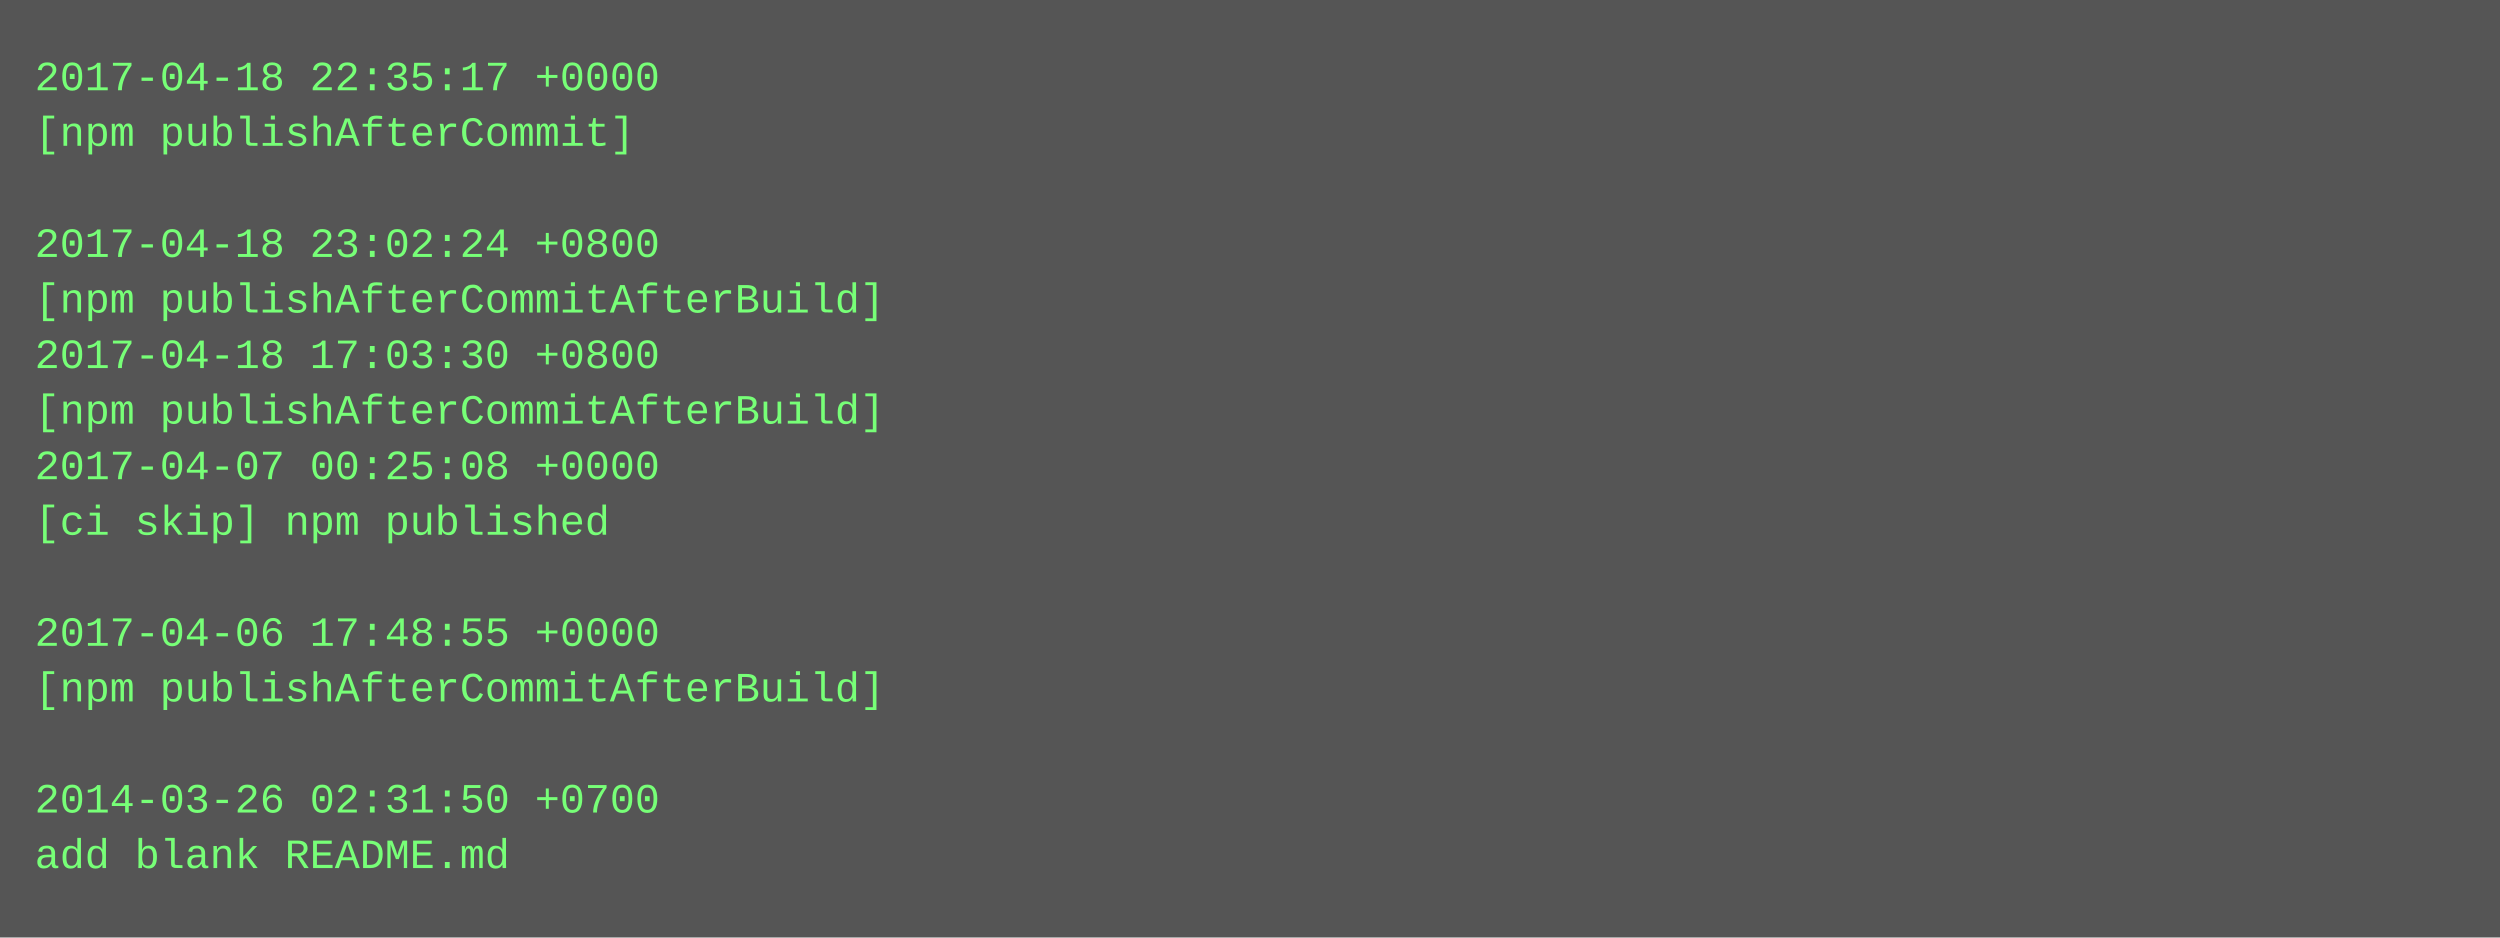
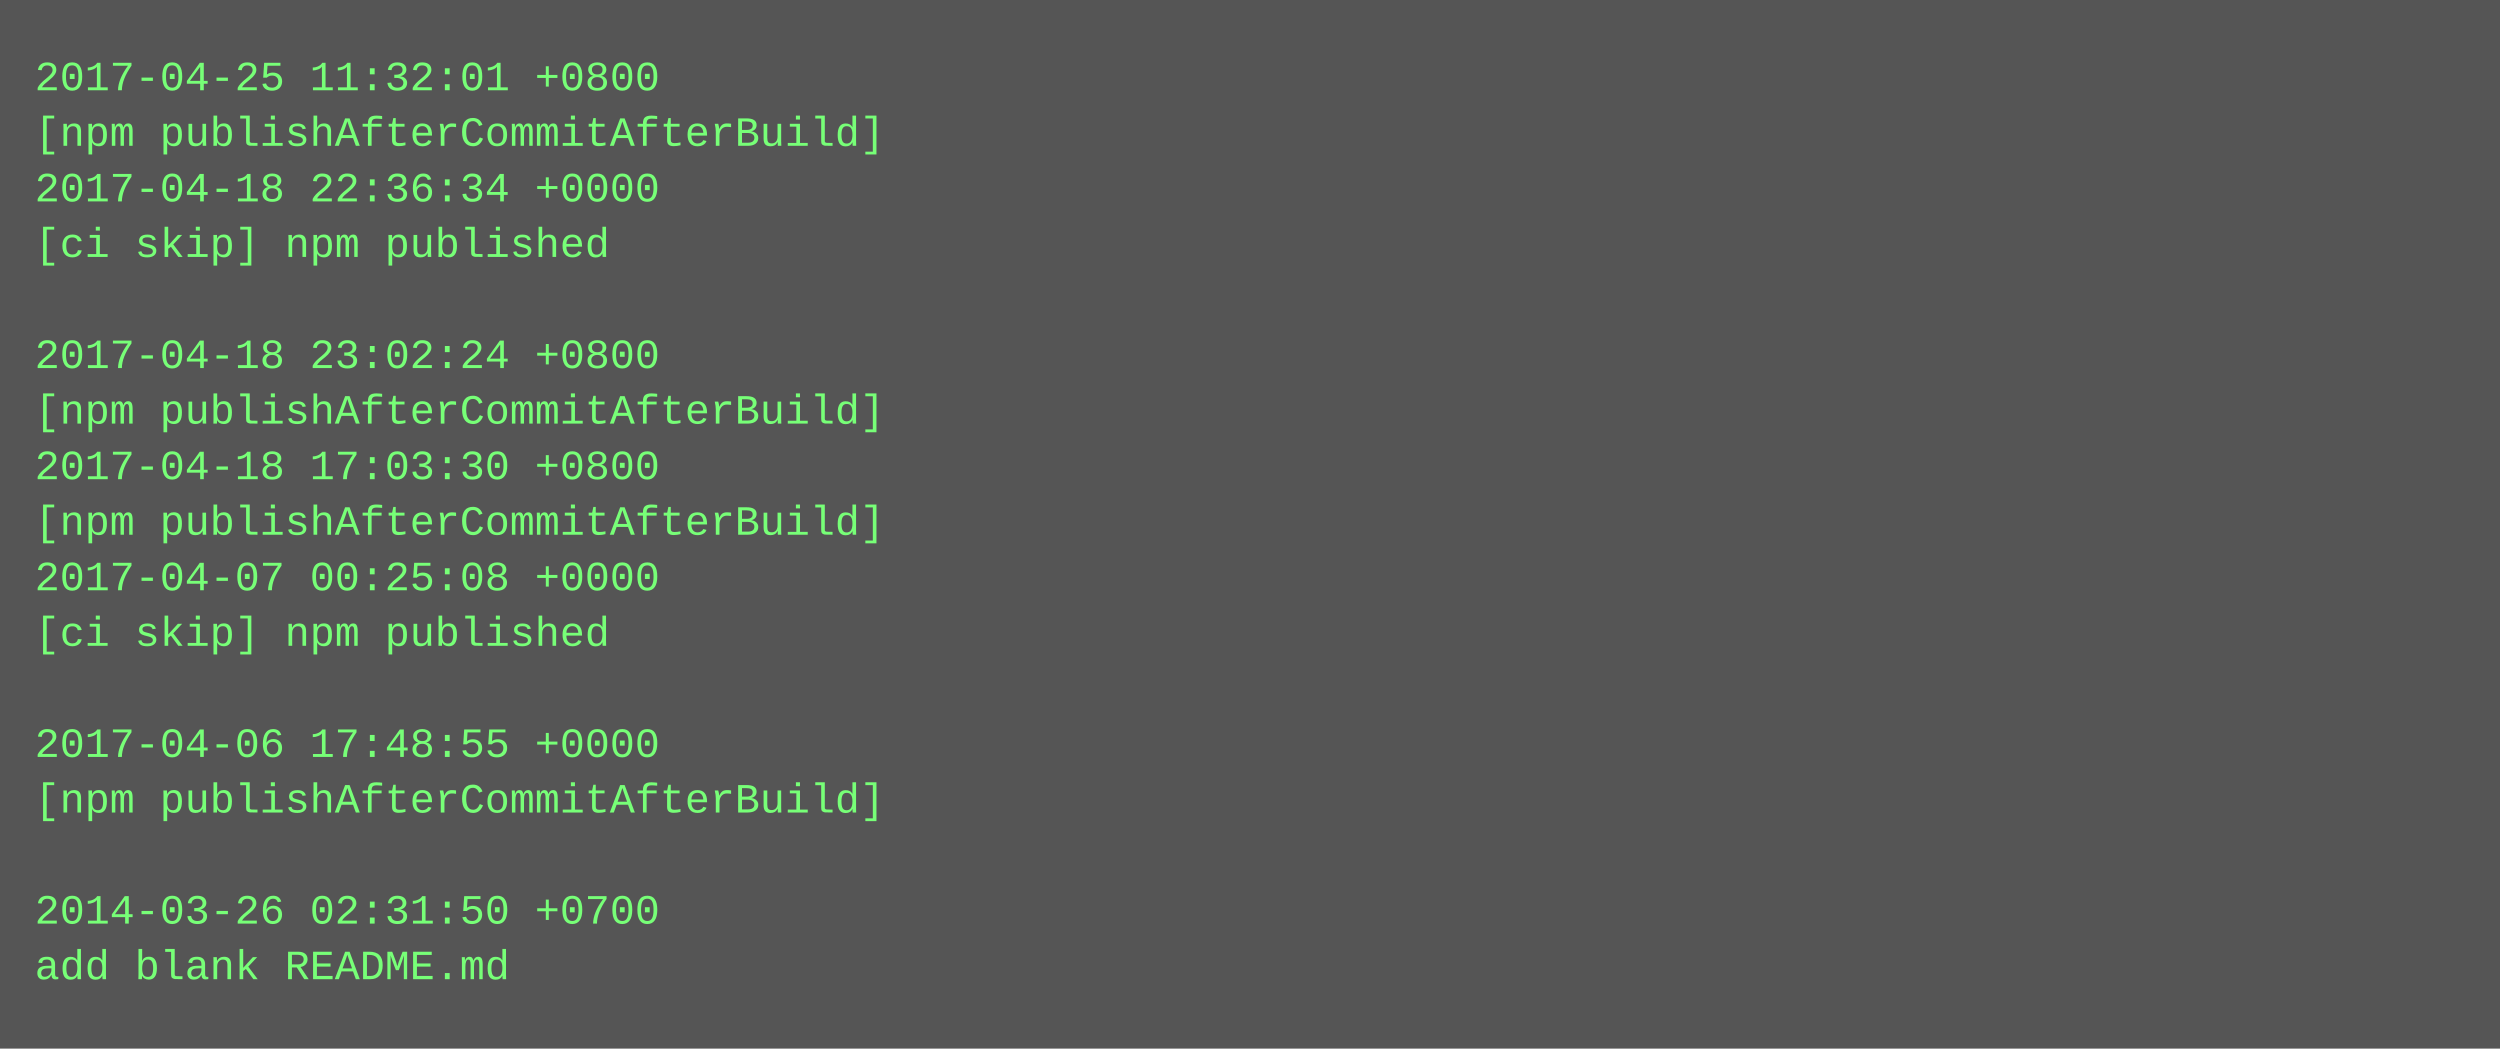
- <svg xmlns="http://www.w3.org/2000/svg" height="270" width="720">
-   <rect height="270" fill="#555" width="720" />
+ <svg xmlns="http://www.w3.org/2000/svg" height="302" width="720">
+   <rect height="302" fill="#555" width="720" />
  <text fill="#7f7" font-family="Courier New" font-size="12" xml:space="preserve">
-     <tspan x="10" y="26">2017-04-18 22:35:17 +0000</tspan>
-     <tspan x="10" y="42">[npm publishAfterCommit]</tspan>
-     <tspan x="10" y="58" />
-     <tspan x="10" y="74">2017-04-18 23:02:24 +0800</tspan>
-     <tspan x="10" y="90">[npm publishAfterCommitAfterBuild]</tspan>
-     <tspan x="10" y="106">2017-04-18 17:03:30 +0800</tspan>
+     <tspan x="10" y="26">2017-04-25 11:32:01 +0800</tspan>
+     <tspan x="10" y="42">[npm publishAfterCommitAfterBuild]</tspan>
+     <tspan x="10" y="58">2017-04-18 22:36:34 +0000</tspan>
+     <tspan x="10" y="74">[ci skip] npm published</tspan>
+     <tspan x="10" y="90" />
+     <tspan x="10" y="106">2017-04-18 23:02:24 +0800</tspan>
    <tspan x="10" y="122">[npm publishAfterCommitAfterBuild]</tspan>
-     <tspan x="10" y="138">2017-04-07 00:25:08 +0000</tspan>
-     <tspan x="10" y="154">[ci skip] npm published</tspan>
-     <tspan x="10" y="170" />
-     <tspan x="10" y="186">2017-04-06 17:48:55 +0000</tspan>
-     <tspan x="10" y="202">[npm publishAfterCommitAfterBuild]</tspan>
-     <tspan x="10" y="218" />
-     <tspan x="10" y="234">2014-03-26 02:31:50 +0700</tspan>
-     <tspan x="10" y="250">add blank README.md</tspan>
+     <tspan x="10" y="138">2017-04-18 17:03:30 +0800</tspan>
+     <tspan x="10" y="154">[npm publishAfterCommitAfterBuild]</tspan>
+     <tspan x="10" y="170">2017-04-07 00:25:08 +0000</tspan>
+     <tspan x="10" y="186">[ci skip] npm published</tspan>
+     <tspan x="10" y="202" />
+     <tspan x="10" y="218">2017-04-06 17:48:55 +0000</tspan>
+     <tspan x="10" y="234">[npm publishAfterCommitAfterBuild]</tspan>
+     <tspan x="10" y="250" />
+     <tspan x="10" y="266">2014-03-26 02:31:50 +0700</tspan>
+     <tspan x="10" y="282">add blank README.md</tspan>
  </text>
</svg>
